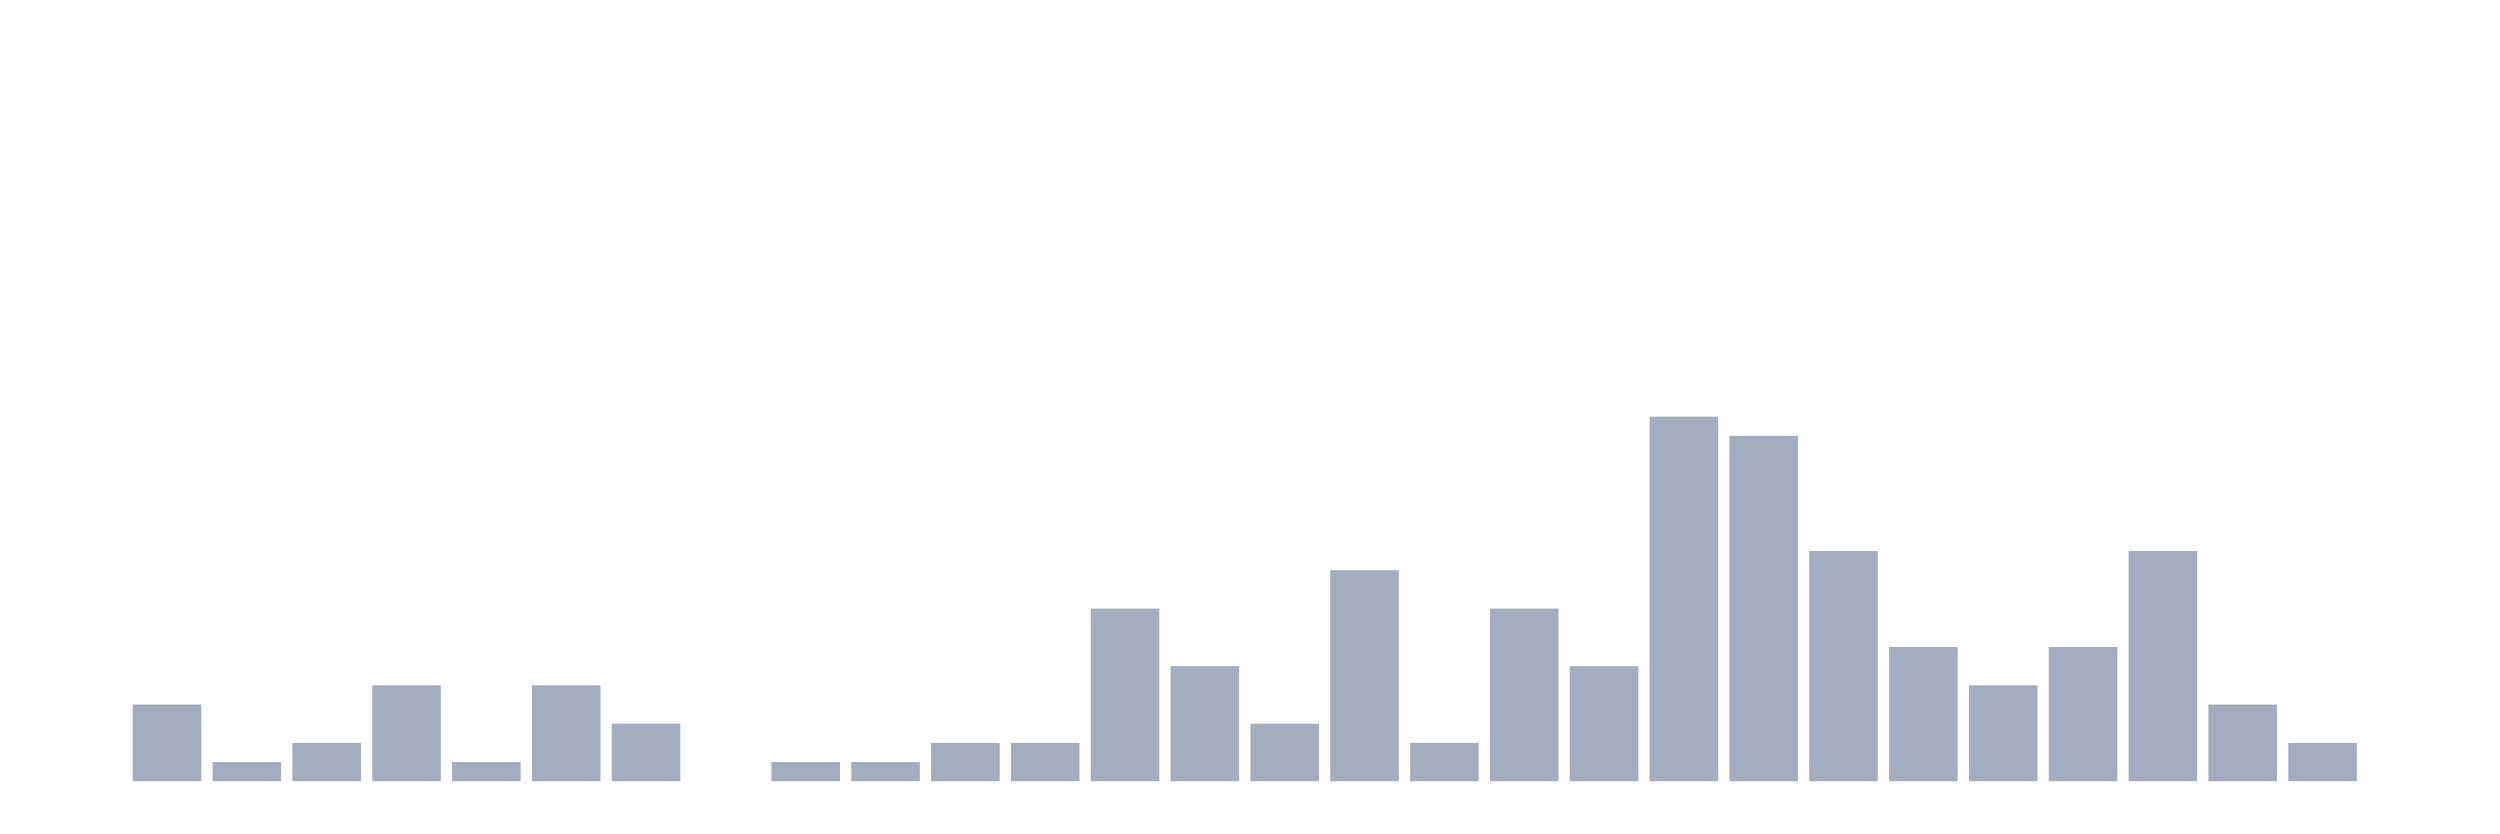
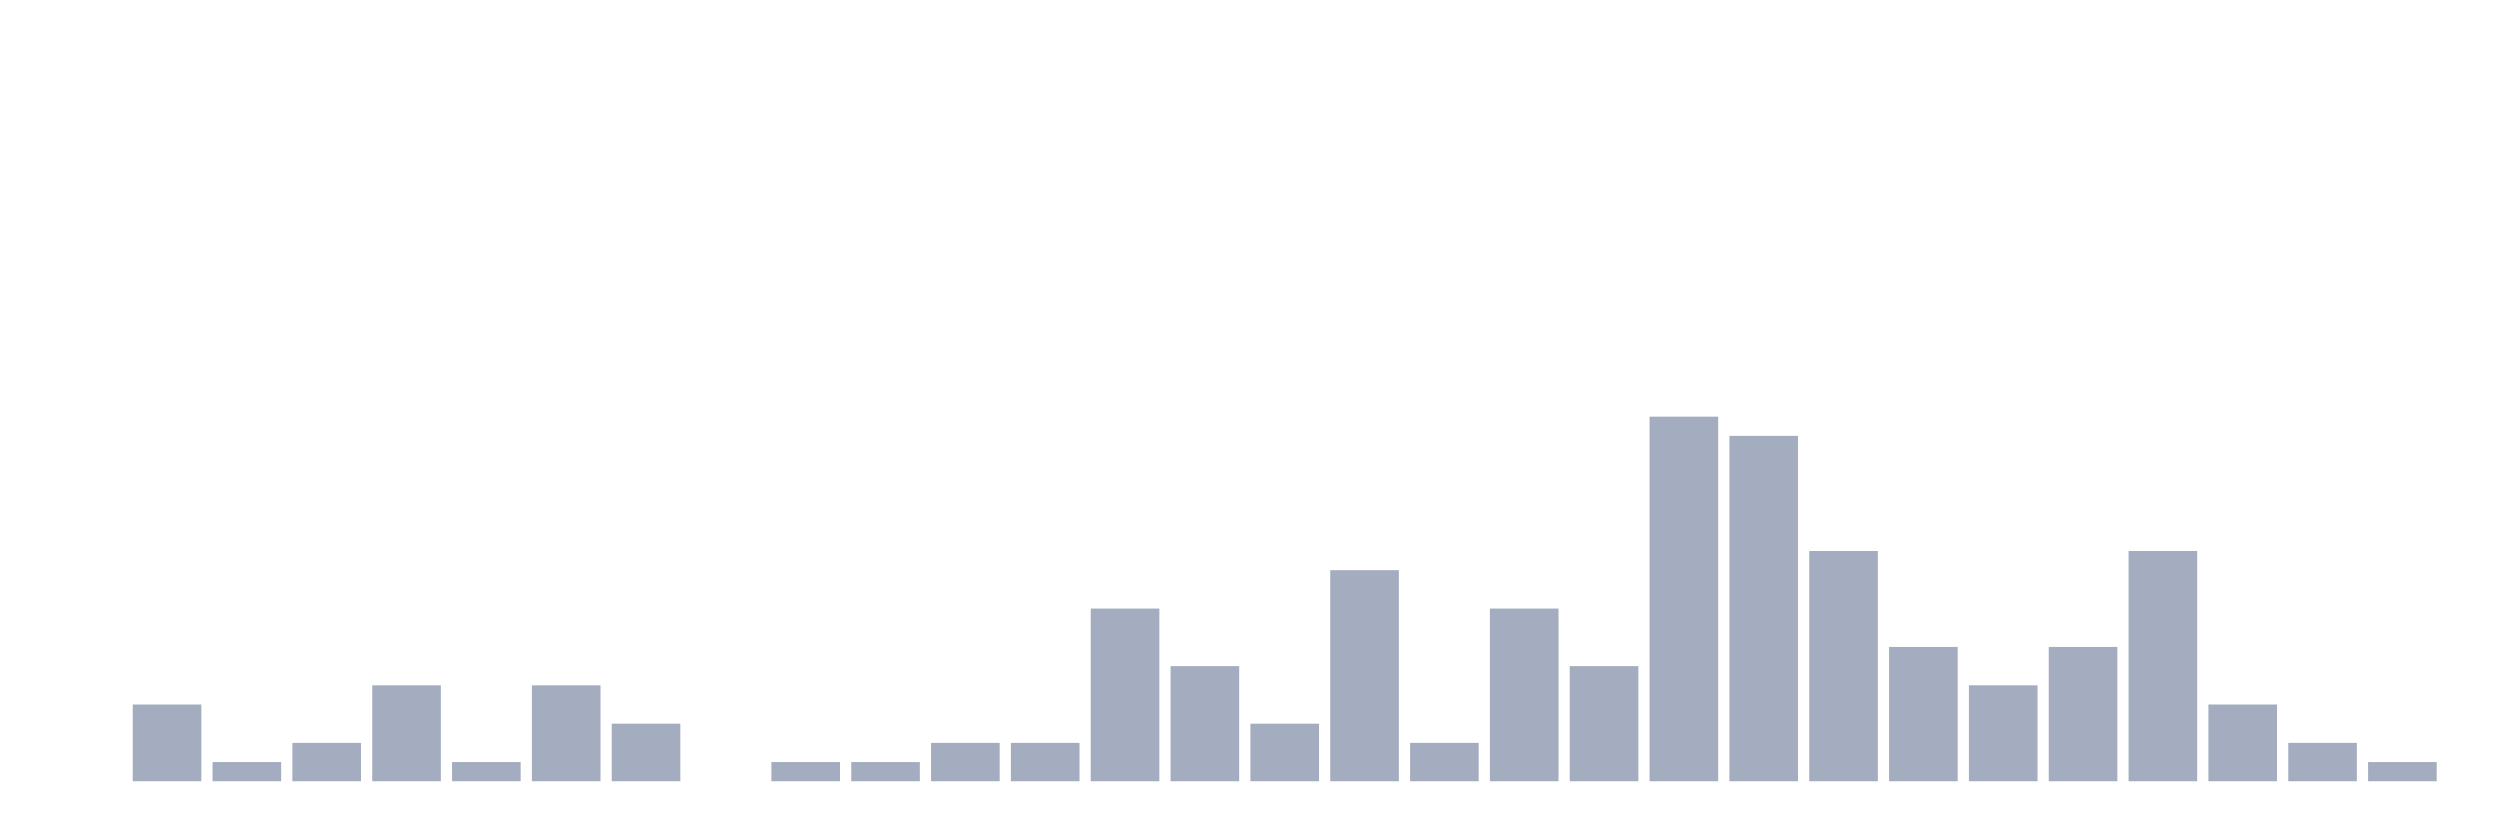
<svg xmlns="http://www.w3.org/2000/svg" viewBox="0 0 480 160">
  <g transform="translate(10,10)">
    <rect class="bar" x="0.153" width="13.175" y="140" height="0" fill="rgb(164,173,192)" />
    <rect class="bar" x="15.482" width="13.175" y="125.263" height="14.737" fill="rgb(164,173,192)" />
    <rect class="bar" x="30.81" width="13.175" y="136.316" height="3.684" fill="rgb(164,173,192)" />
    <rect class="bar" x="46.138" width="13.175" y="132.632" height="7.368" fill="rgb(164,173,192)" />
    <rect class="bar" x="61.466" width="13.175" y="121.579" height="18.421" fill="rgb(164,173,192)" />
    <rect class="bar" x="76.794" width="13.175" y="136.316" height="3.684" fill="rgb(164,173,192)" />
    <rect class="bar" x="92.123" width="13.175" y="121.579" height="18.421" fill="rgb(164,173,192)" />
    <rect class="bar" x="107.451" width="13.175" y="128.947" height="11.053" fill="rgb(164,173,192)" />
    <rect class="bar" x="122.779" width="13.175" y="140" height="0" fill="rgb(164,173,192)" />
    <rect class="bar" x="138.107" width="13.175" y="136.316" height="3.684" fill="rgb(164,173,192)" />
    <rect class="bar" x="153.436" width="13.175" y="136.316" height="3.684" fill="rgb(164,173,192)" />
    <rect class="bar" x="168.764" width="13.175" y="132.632" height="7.368" fill="rgb(164,173,192)" />
    <rect class="bar" x="184.092" width="13.175" y="132.632" height="7.368" fill="rgb(164,173,192)" />
    <rect class="bar" x="199.42" width="13.175" y="106.842" height="33.158" fill="rgb(164,173,192)" />
    <rect class="bar" x="214.748" width="13.175" y="117.895" height="22.105" fill="rgb(164,173,192)" />
    <rect class="bar" x="230.077" width="13.175" y="128.947" height="11.053" fill="rgb(164,173,192)" />
    <rect class="bar" x="245.405" width="13.175" y="99.474" height="40.526" fill="rgb(164,173,192)" />
    <rect class="bar" x="260.733" width="13.175" y="132.632" height="7.368" fill="rgb(164,173,192)" />
    <rect class="bar" x="276.061" width="13.175" y="106.842" height="33.158" fill="rgb(164,173,192)" />
    <rect class="bar" x="291.39" width="13.175" y="117.895" height="22.105" fill="rgb(164,173,192)" />
    <rect class="bar" x="306.718" width="13.175" y="70" height="70" fill="rgb(164,173,192)" />
    <rect class="bar" x="322.046" width="13.175" y="73.684" height="66.316" fill="rgb(164,173,192)" />
    <rect class="bar" x="337.374" width="13.175" y="95.789" height="44.211" fill="rgb(164,173,192)" />
    <rect class="bar" x="352.702" width="13.175" y="114.211" height="25.789" fill="rgb(164,173,192)" />
    <rect class="bar" x="368.031" width="13.175" y="121.579" height="18.421" fill="rgb(164,173,192)" />
    <rect class="bar" x="383.359" width="13.175" y="114.211" height="25.789" fill="rgb(164,173,192)" />
    <rect class="bar" x="398.687" width="13.175" y="95.789" height="44.211" fill="rgb(164,173,192)" />
    <rect class="bar" x="414.015" width="13.175" y="125.263" height="14.737" fill="rgb(164,173,192)" />
    <rect class="bar" x="429.344" width="13.175" y="132.632" height="7.368" fill="rgb(164,173,192)" />
-     <rect class="bar" x="444.672" width="13.175" y="140" height="0" fill="rgb(164,173,192)" />
+     <rect class="bar" x="444.672" width="13.175" y="136.316" height="3.684" fill="rgb(164,173,192)" />
  </g>
</svg>
